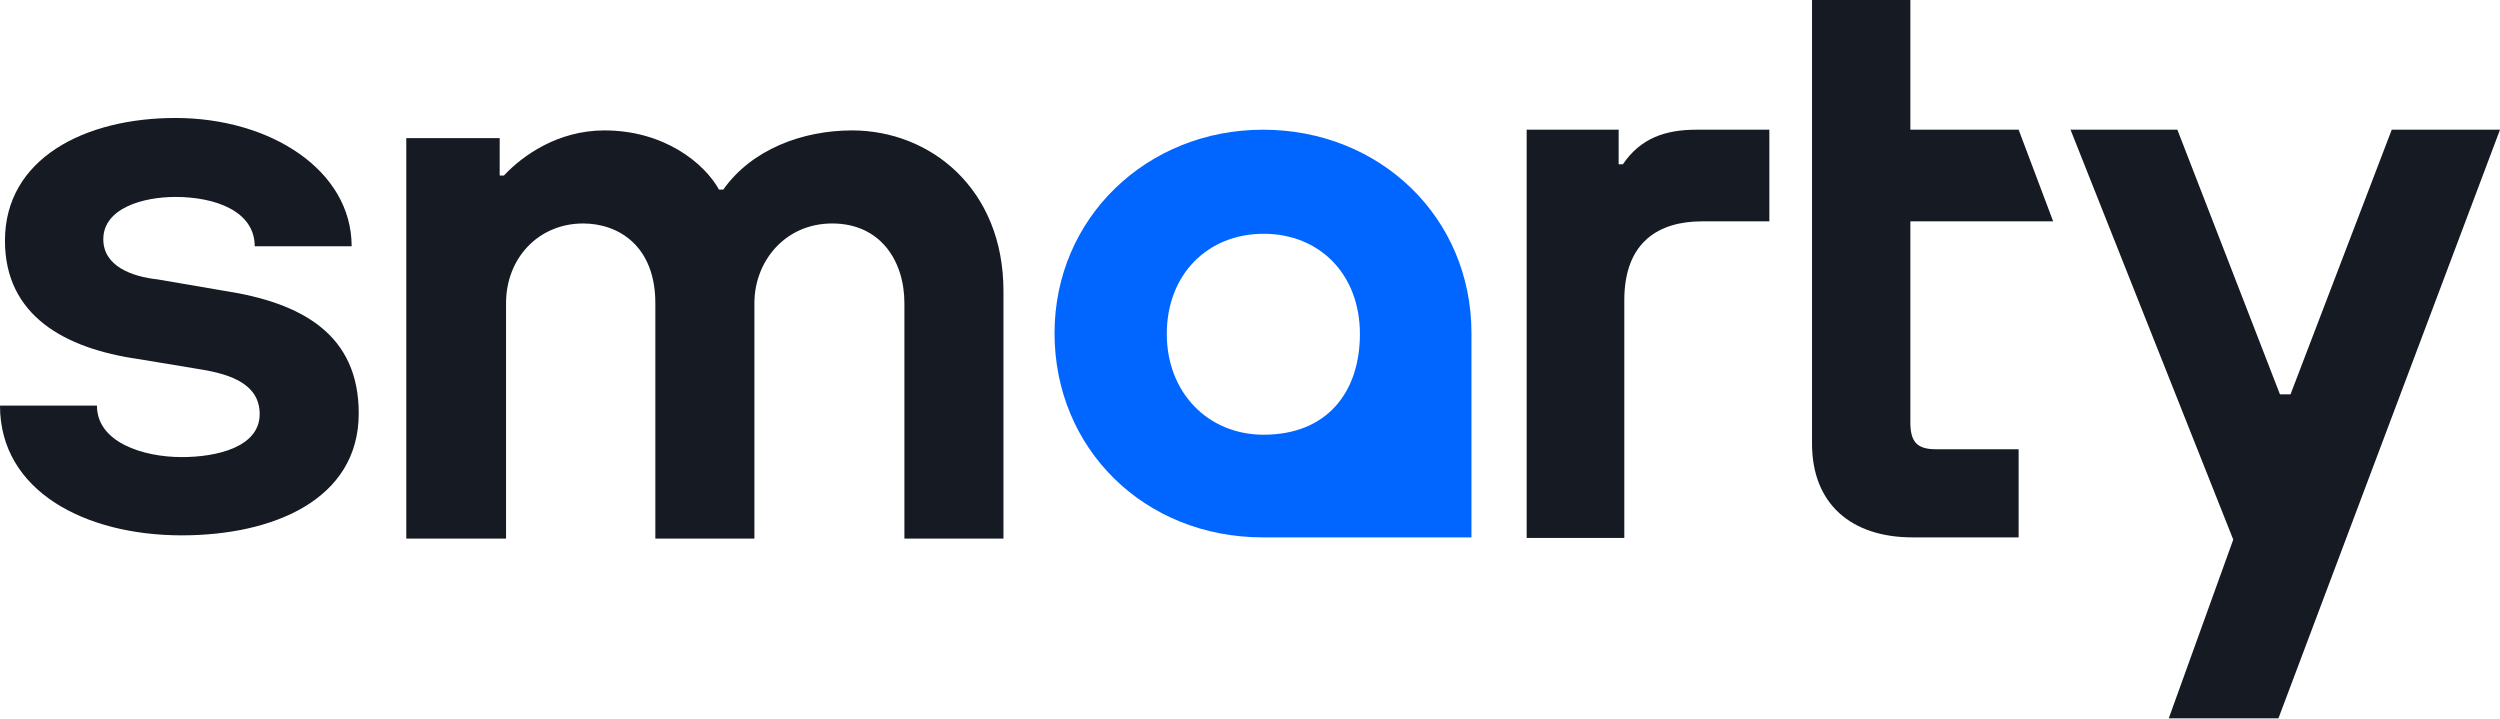
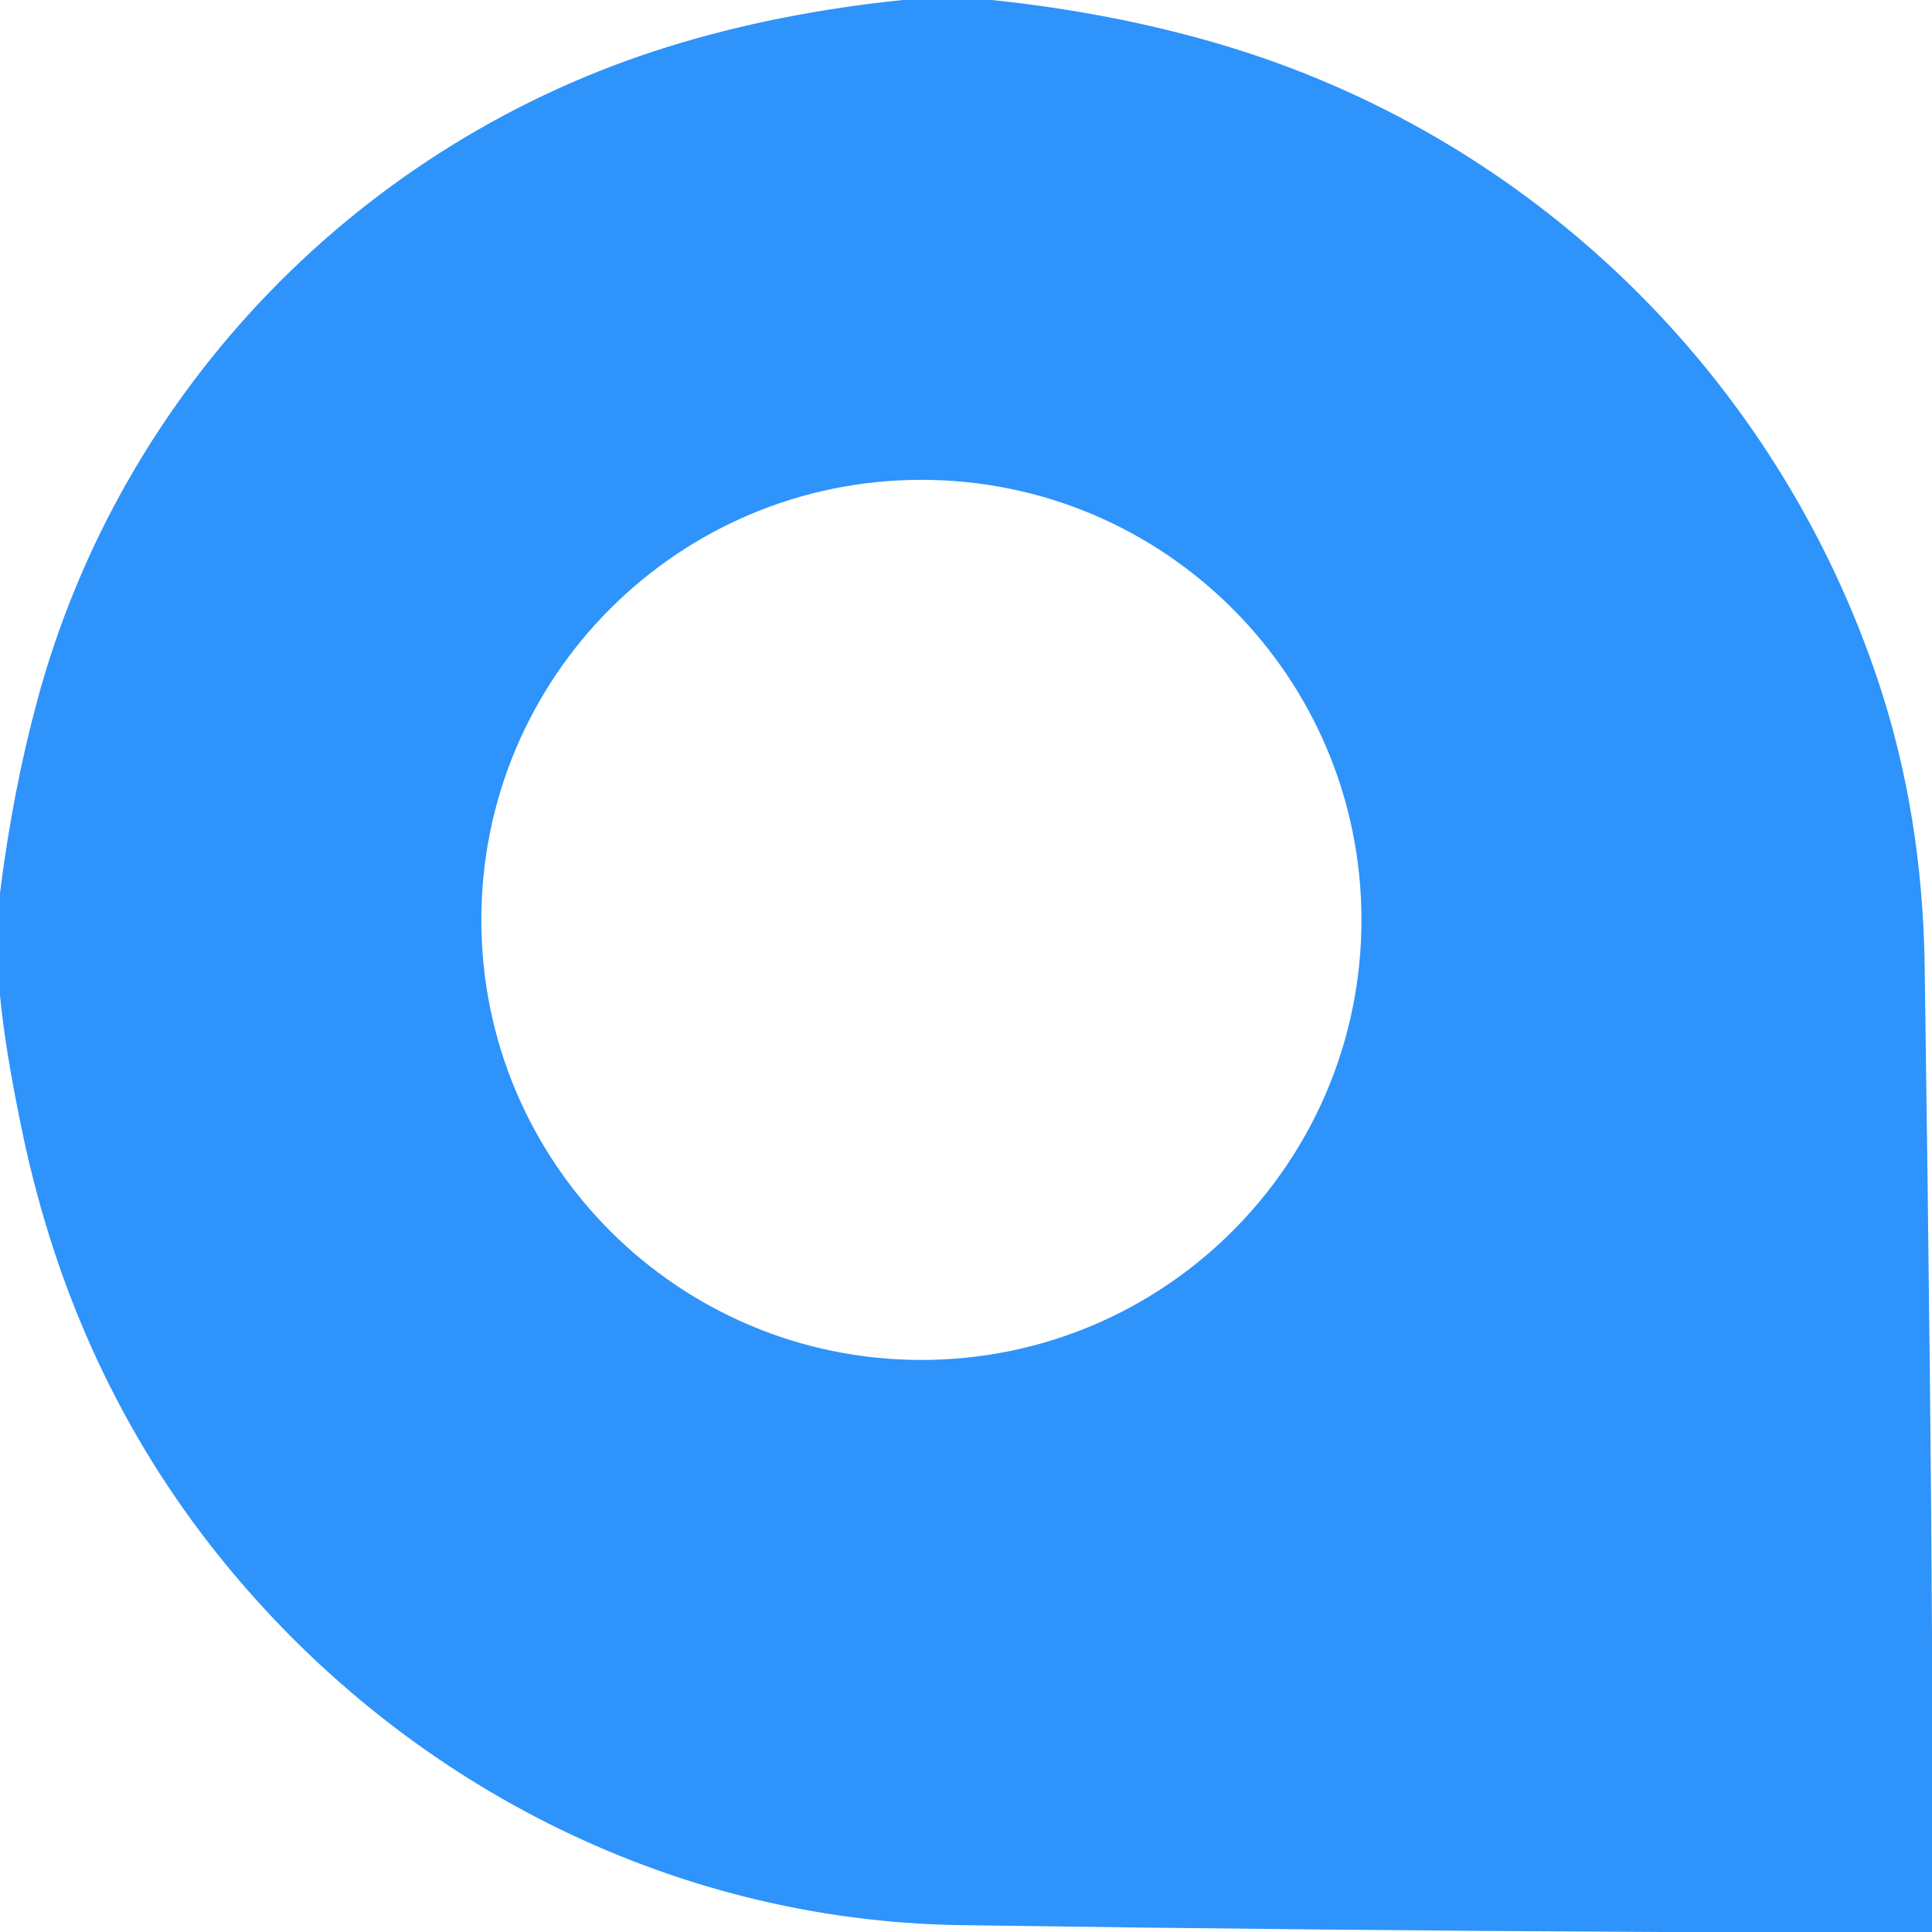
- <svg xmlns="http://www.w3.org/2000/svg" id="Layer_1" data-name="Layer 1" viewBox="0 0 439.114 126.17">
-   <defs>
-     <style>
-       .cls-1 {
-         fill: #151a23;
-       }
- 
-       .cls-2 {
-         fill: #06f;
-       }
-     </style>
-   </defs>
-   <path class="cls-1" d="M88.887,53.245v41.36h-17.524V24.267h16.404v6.563h.746c3.23-3.467,9.445-7.925,17.647-7.925,10.439,0,17.524,5.697,20.133,10.403h.746c4.971-7.059,13.919-10.403,22.619-10.403,13.671,0,26.596,10.155,26.596,28.234v43.466h-17.4v-41.36c0-7.43-4.225-13.993-12.676-13.993-8.327,0-13.671,6.687-13.671,13.993v41.36h-17.399v-41.36c0-10.031-6.463-13.993-12.676-13.993-7.83,0-13.546,6.068-13.546,13.993Z" />
-   <path class="cls-2" d="M221.84,22.781c-20.356,0-36.615,15.459-36.615,35.742s15.763,35.865,36.615,35.865h36.615v-35.865c0-20.407-16.135-35.742-36.615-35.742ZM221.955,76.355c-9.844,0-17.014-7.464-17.014-17.7,0-10.449,7.169-17.594,17.014-17.594s16.908,7.144,16.908,17.594c0,10.236-5.779,17.7-16.908,17.7Z" />
-   <path class="cls-1" d="M31.94,94.033c-17.027,0-31.94-7.802-31.94-22.786h17.026c0,6.439,8.079,9.039,14.914,9.039,6.089,0,13.67-1.733,13.67-7.553,0-5.202-4.97-6.935-10.066-7.802l-11.185-1.857C11.309,61.217.87,55.396.87,42.27c0-14.365,13.919-21.547,29.951-21.547,16.654,0,30.945,9.164,30.945,22.538h-17.026c0-6.192-6.959-8.669-13.919-8.669-5.716,0-12.676,1.982-12.676,7.43,0,4.706,4.971,6.564,9.57,7.059l11.558,1.981c13.795,2.105,23.737,7.677,23.737,21.547,0,15.231-15.162,21.423-31.069,21.423Z" />
-   <polygon class="cls-1" points="439.114 22.781 400.197 126.17 380.933 126.17 392.261 94.776 363.678 22.781 382.444 22.781 400.464 69.266 402.318 69.266 420.1 22.781 439.114 22.781" />
-   <path class="cls-1" d="M354.563,78.909v15.479h-18.642c-10.688,0-17.648-5.82-17.648-16.47V0h17.275v22.781h19.015l6.066,16.098h-25.081v35.323c0,3.344,1.118,4.706,4.474,4.706h14.541Z" />
-   <path class="cls-1" d="M285.302,52.749v41.732h-17.15V22.781h16.156v6.068h.746c3.106-4.582,7.456-6.068,12.924-6.068h12.801v16.098h-11.807c-7.456,0-13.671,3.468-13.671,13.869Z" />
+ <svg xmlns="http://www.w3.org/2000/svg" version="1.1" viewBox="0.00 0.00 256.00 256.00" width="128" height="128">
+   <path fill="#2e93fb" d="   M 131.40 0.00   Q 147.38 1.66 161.59 5.84   C 202.75 17.96 235.44 49.71 248.96 90.52   Q 254.75 108.01 255.03 128.00   Q 255.86 186.70 256.00 216.40   L 256.00 256.00   L 219.76 256.00   Q 173.50 255.77 127.25 255.09   C 88.74 254.52 53.00 236.07 29.04 206.21   Q 9.79 182.23 3.06 150.48   Q 0.68 139.21 0.00 131.87   L 0.00 118.33   Q 1.70 104.78 4.96 92.74   C 16.13 51.47 47.91 18.78 88.64 6.16   Q 103.00 1.71 119.62 0.00   L 131.40 0.00   Z   M 180.40 121.89   A 58.31 58.31 0.0 0 0 122.09 63.58   A 58.31 58.31 0.0 0 0 63.78 121.89   A 58.31 58.31 0.0 0 0 122.09 180.20   A 58.31 58.31 0.0 0 0 180.40 121.89   Z" />
</svg>
